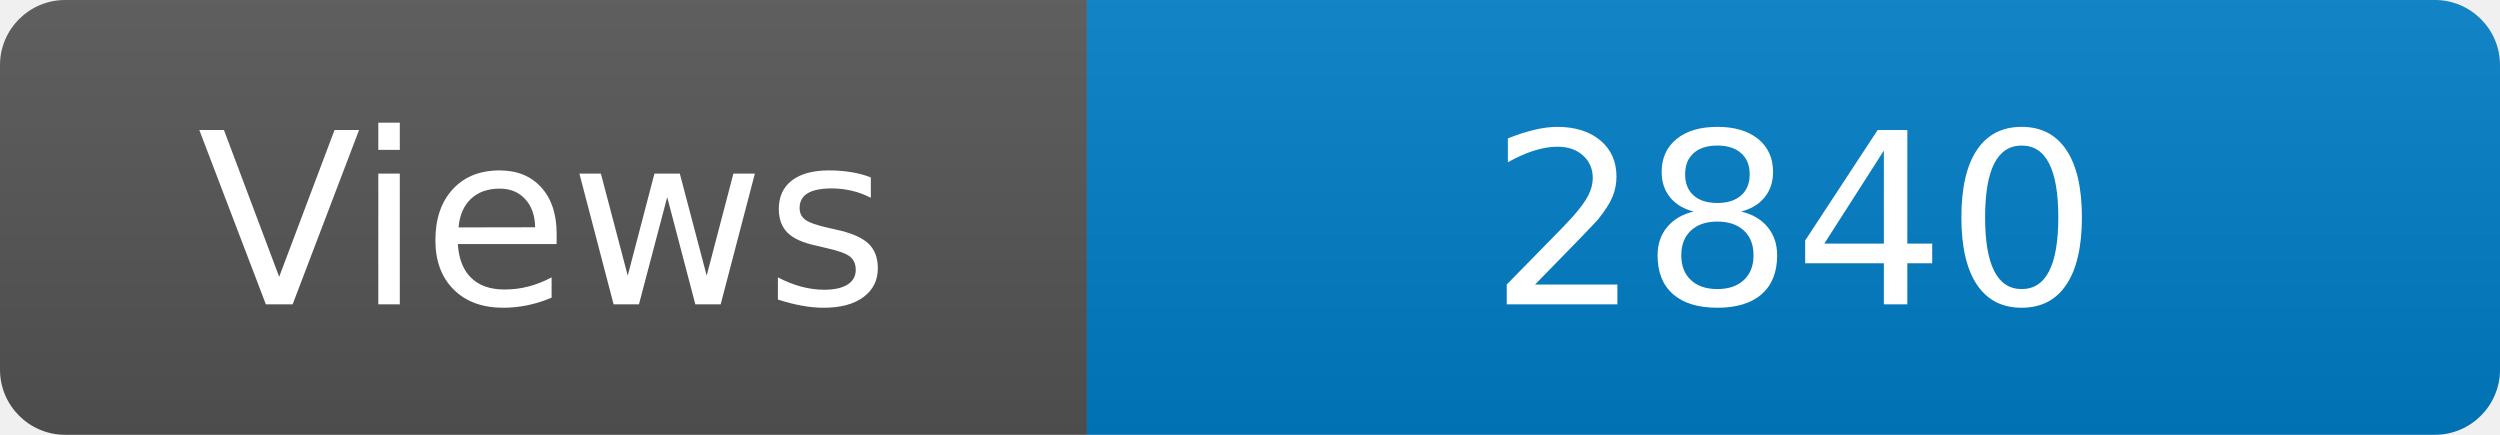
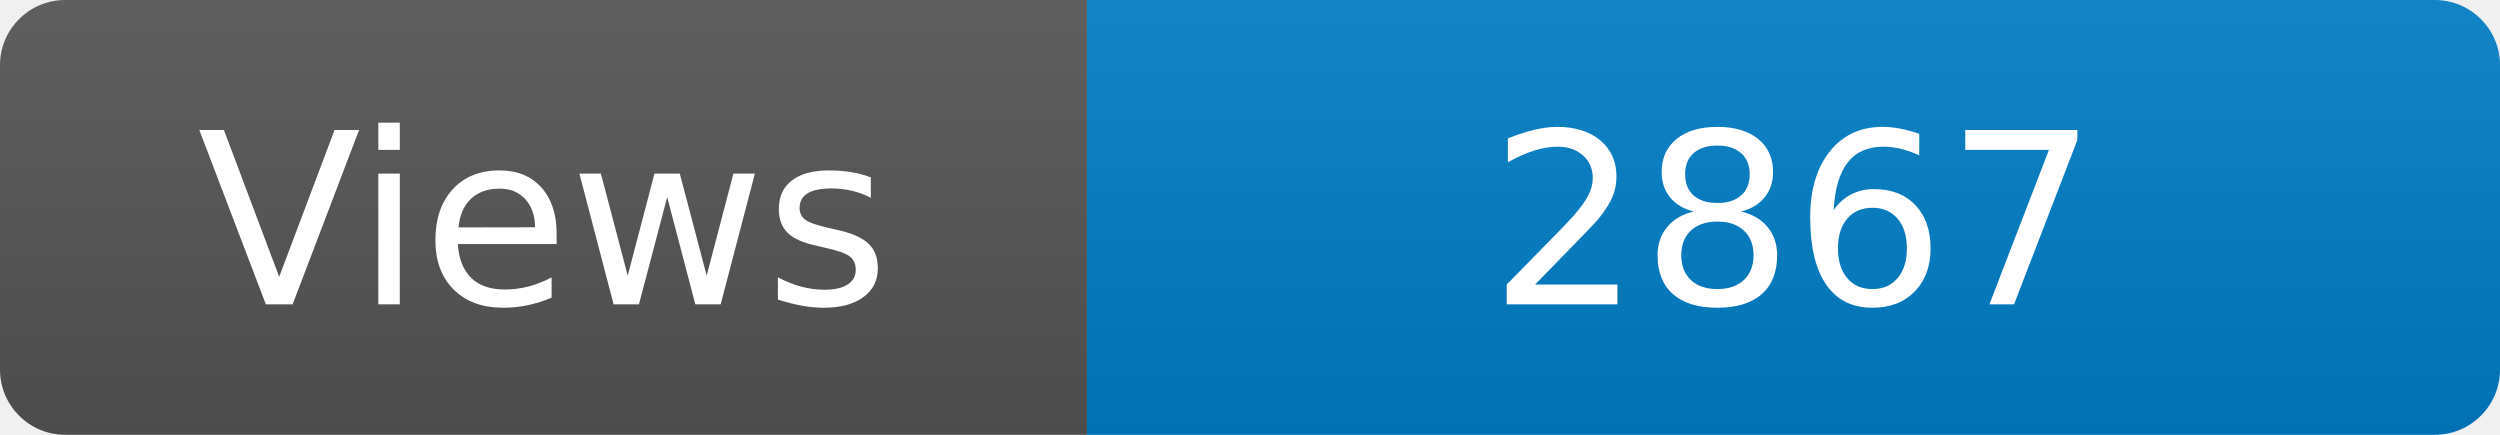
<svg xmlns="http://www.w3.org/2000/svg" width="115" height="20" role="img" aria-label="Maintained?: yes">
  <linearGradient id="s" x2="0" y2="100%">
    <stop offset="0" stop-color="#bbb" stop-opacity=".1" />
    <stop offset="1" stop-opacity=".1" />
  </linearGradient>
  <clipPath id="r">
    <rect width="115" height="20" rx="3" fill="#fff" />
  </clipPath>
  <g clip-path="url(#r)">
    <rect width="50" height="20" fill="#555" />
    <rect x="50" width="160" height="20" fill="#007ec6" />
    <rect width="115" height="20" fill="url(#s)" />
  </g>
  <g fill="#fff" text-anchor="middle" font-family="Verdana,Geneva,DejaVu Sans,sans-serif" font-size="110">
    <text x="250" y="140" transform="scale(.1)" fill="#fff">Views</text>
-     <text x="825" y="140" transform="scale(.1)" fill="#fff">2840</text>
+     <text x="825" y="140" transform="scale(.1)" fill="#fff">2867</text>
  </g>
</svg>
